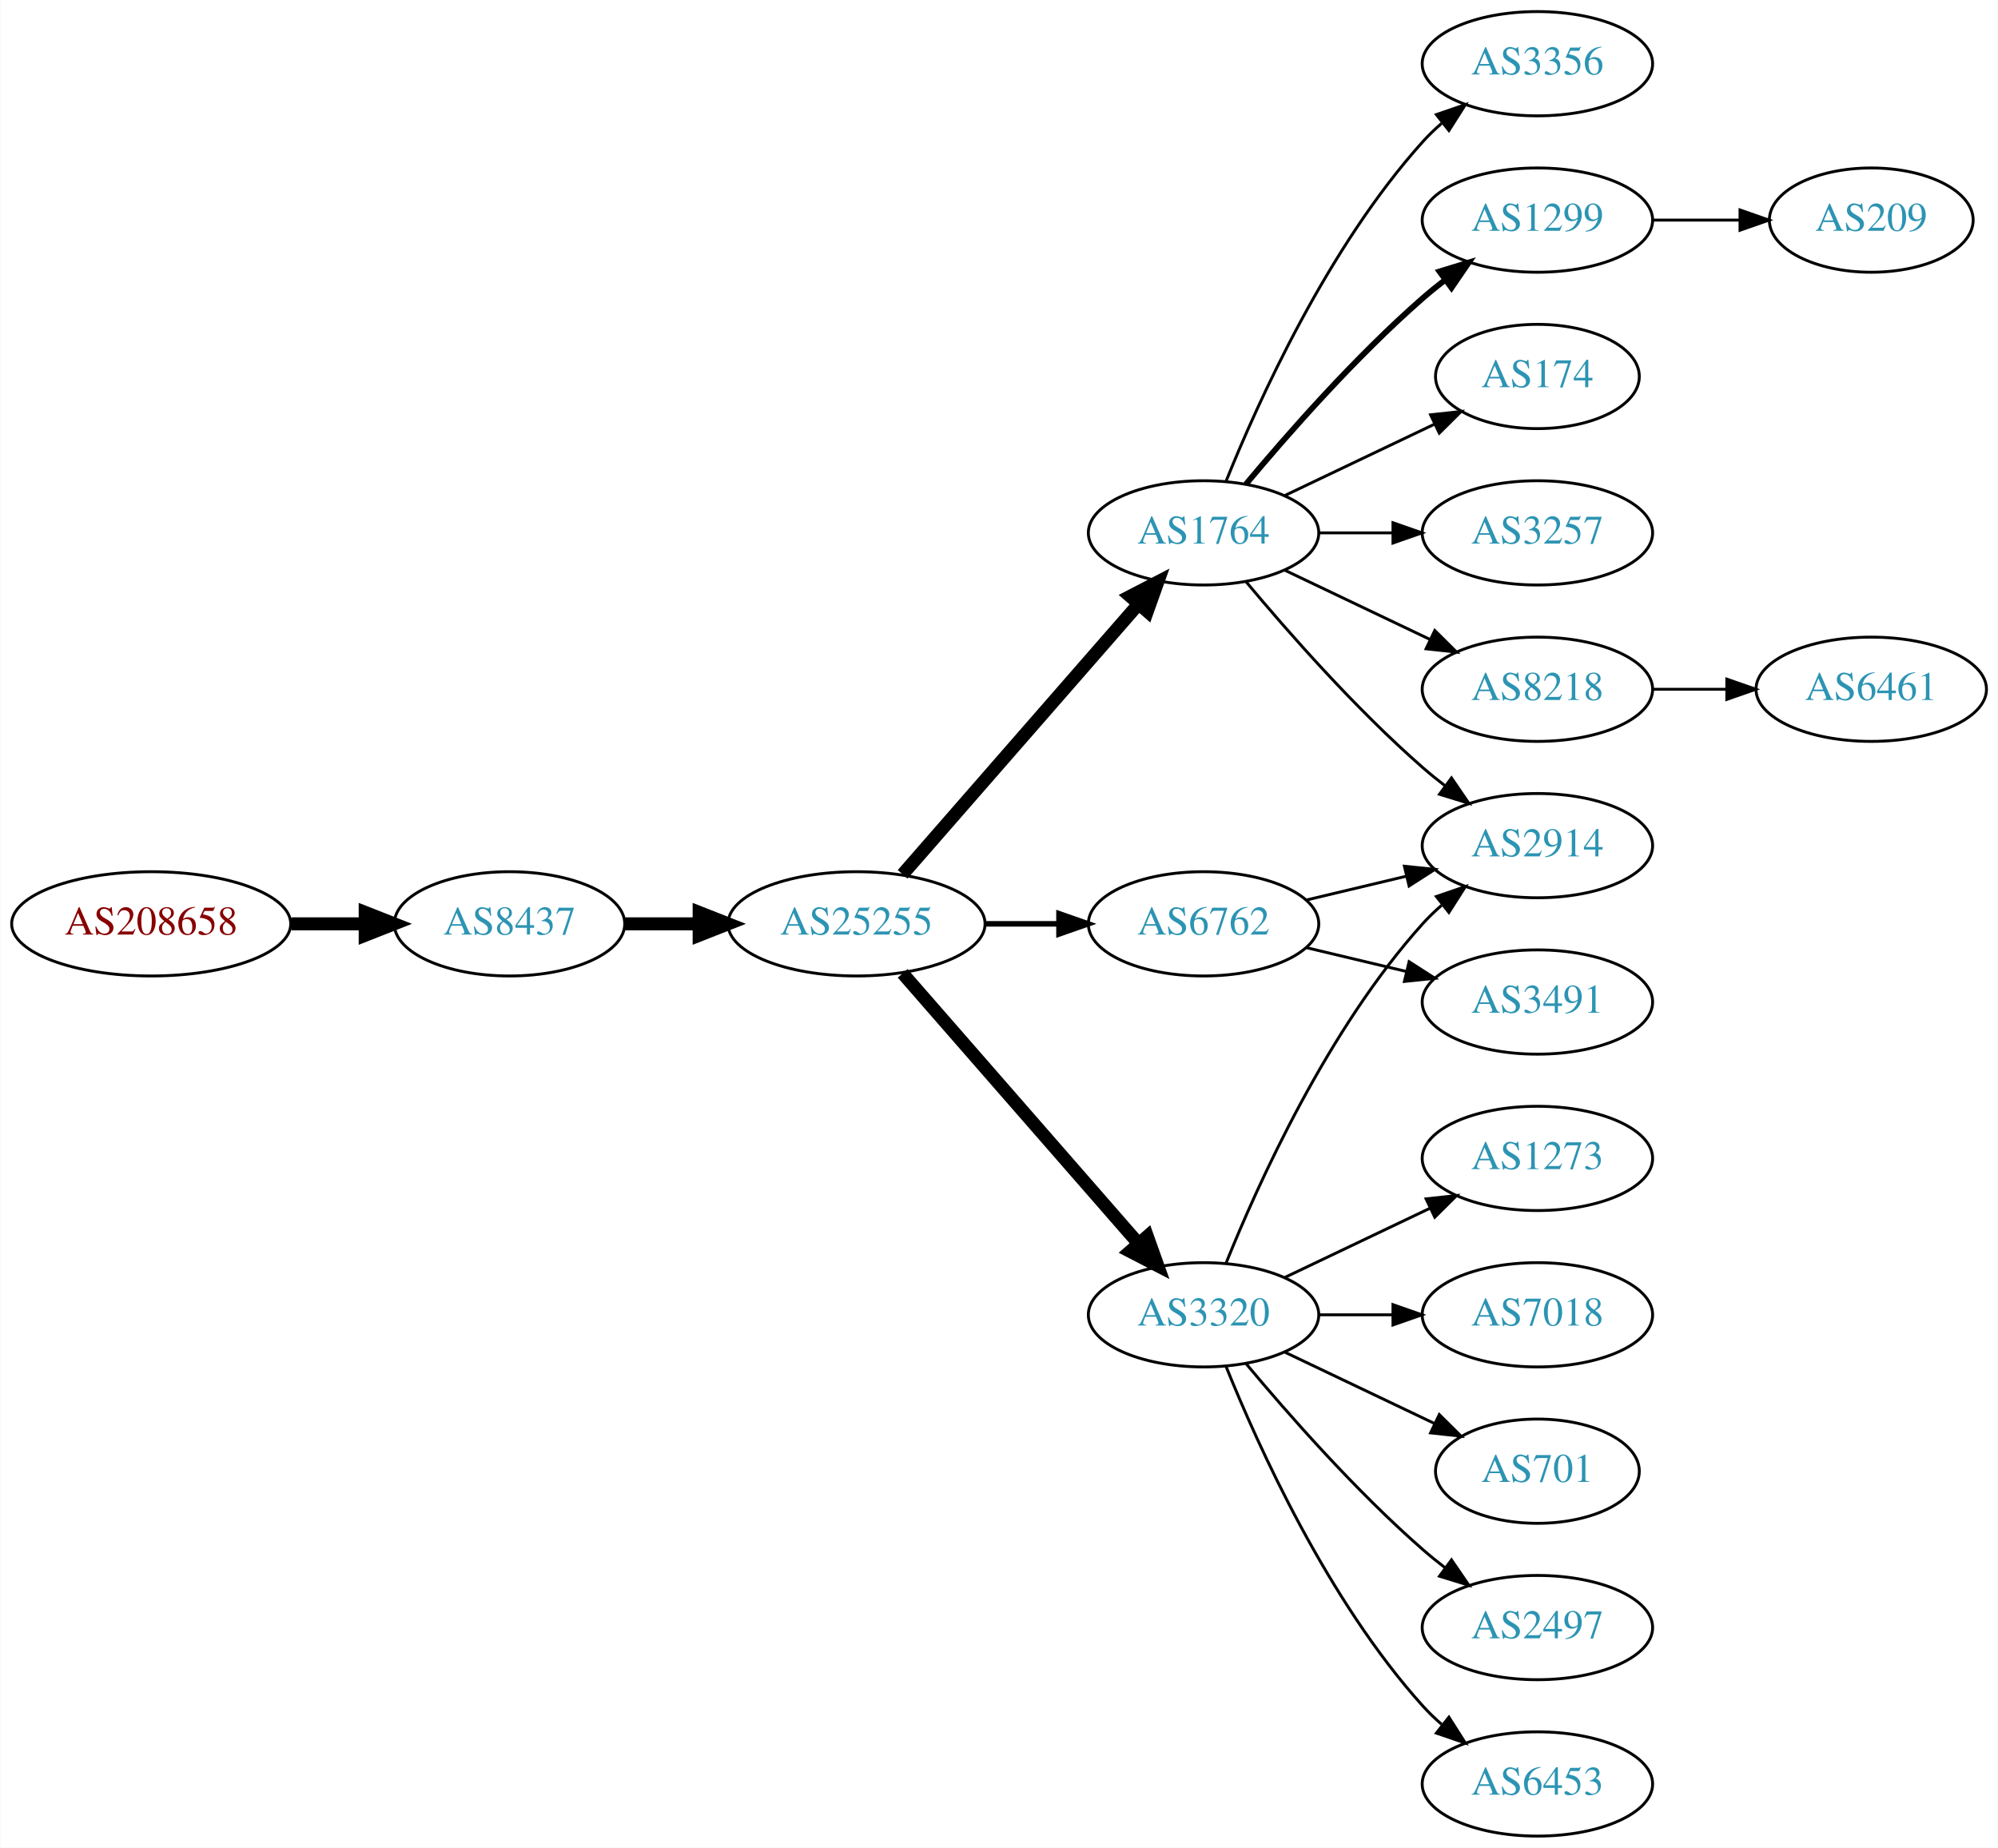
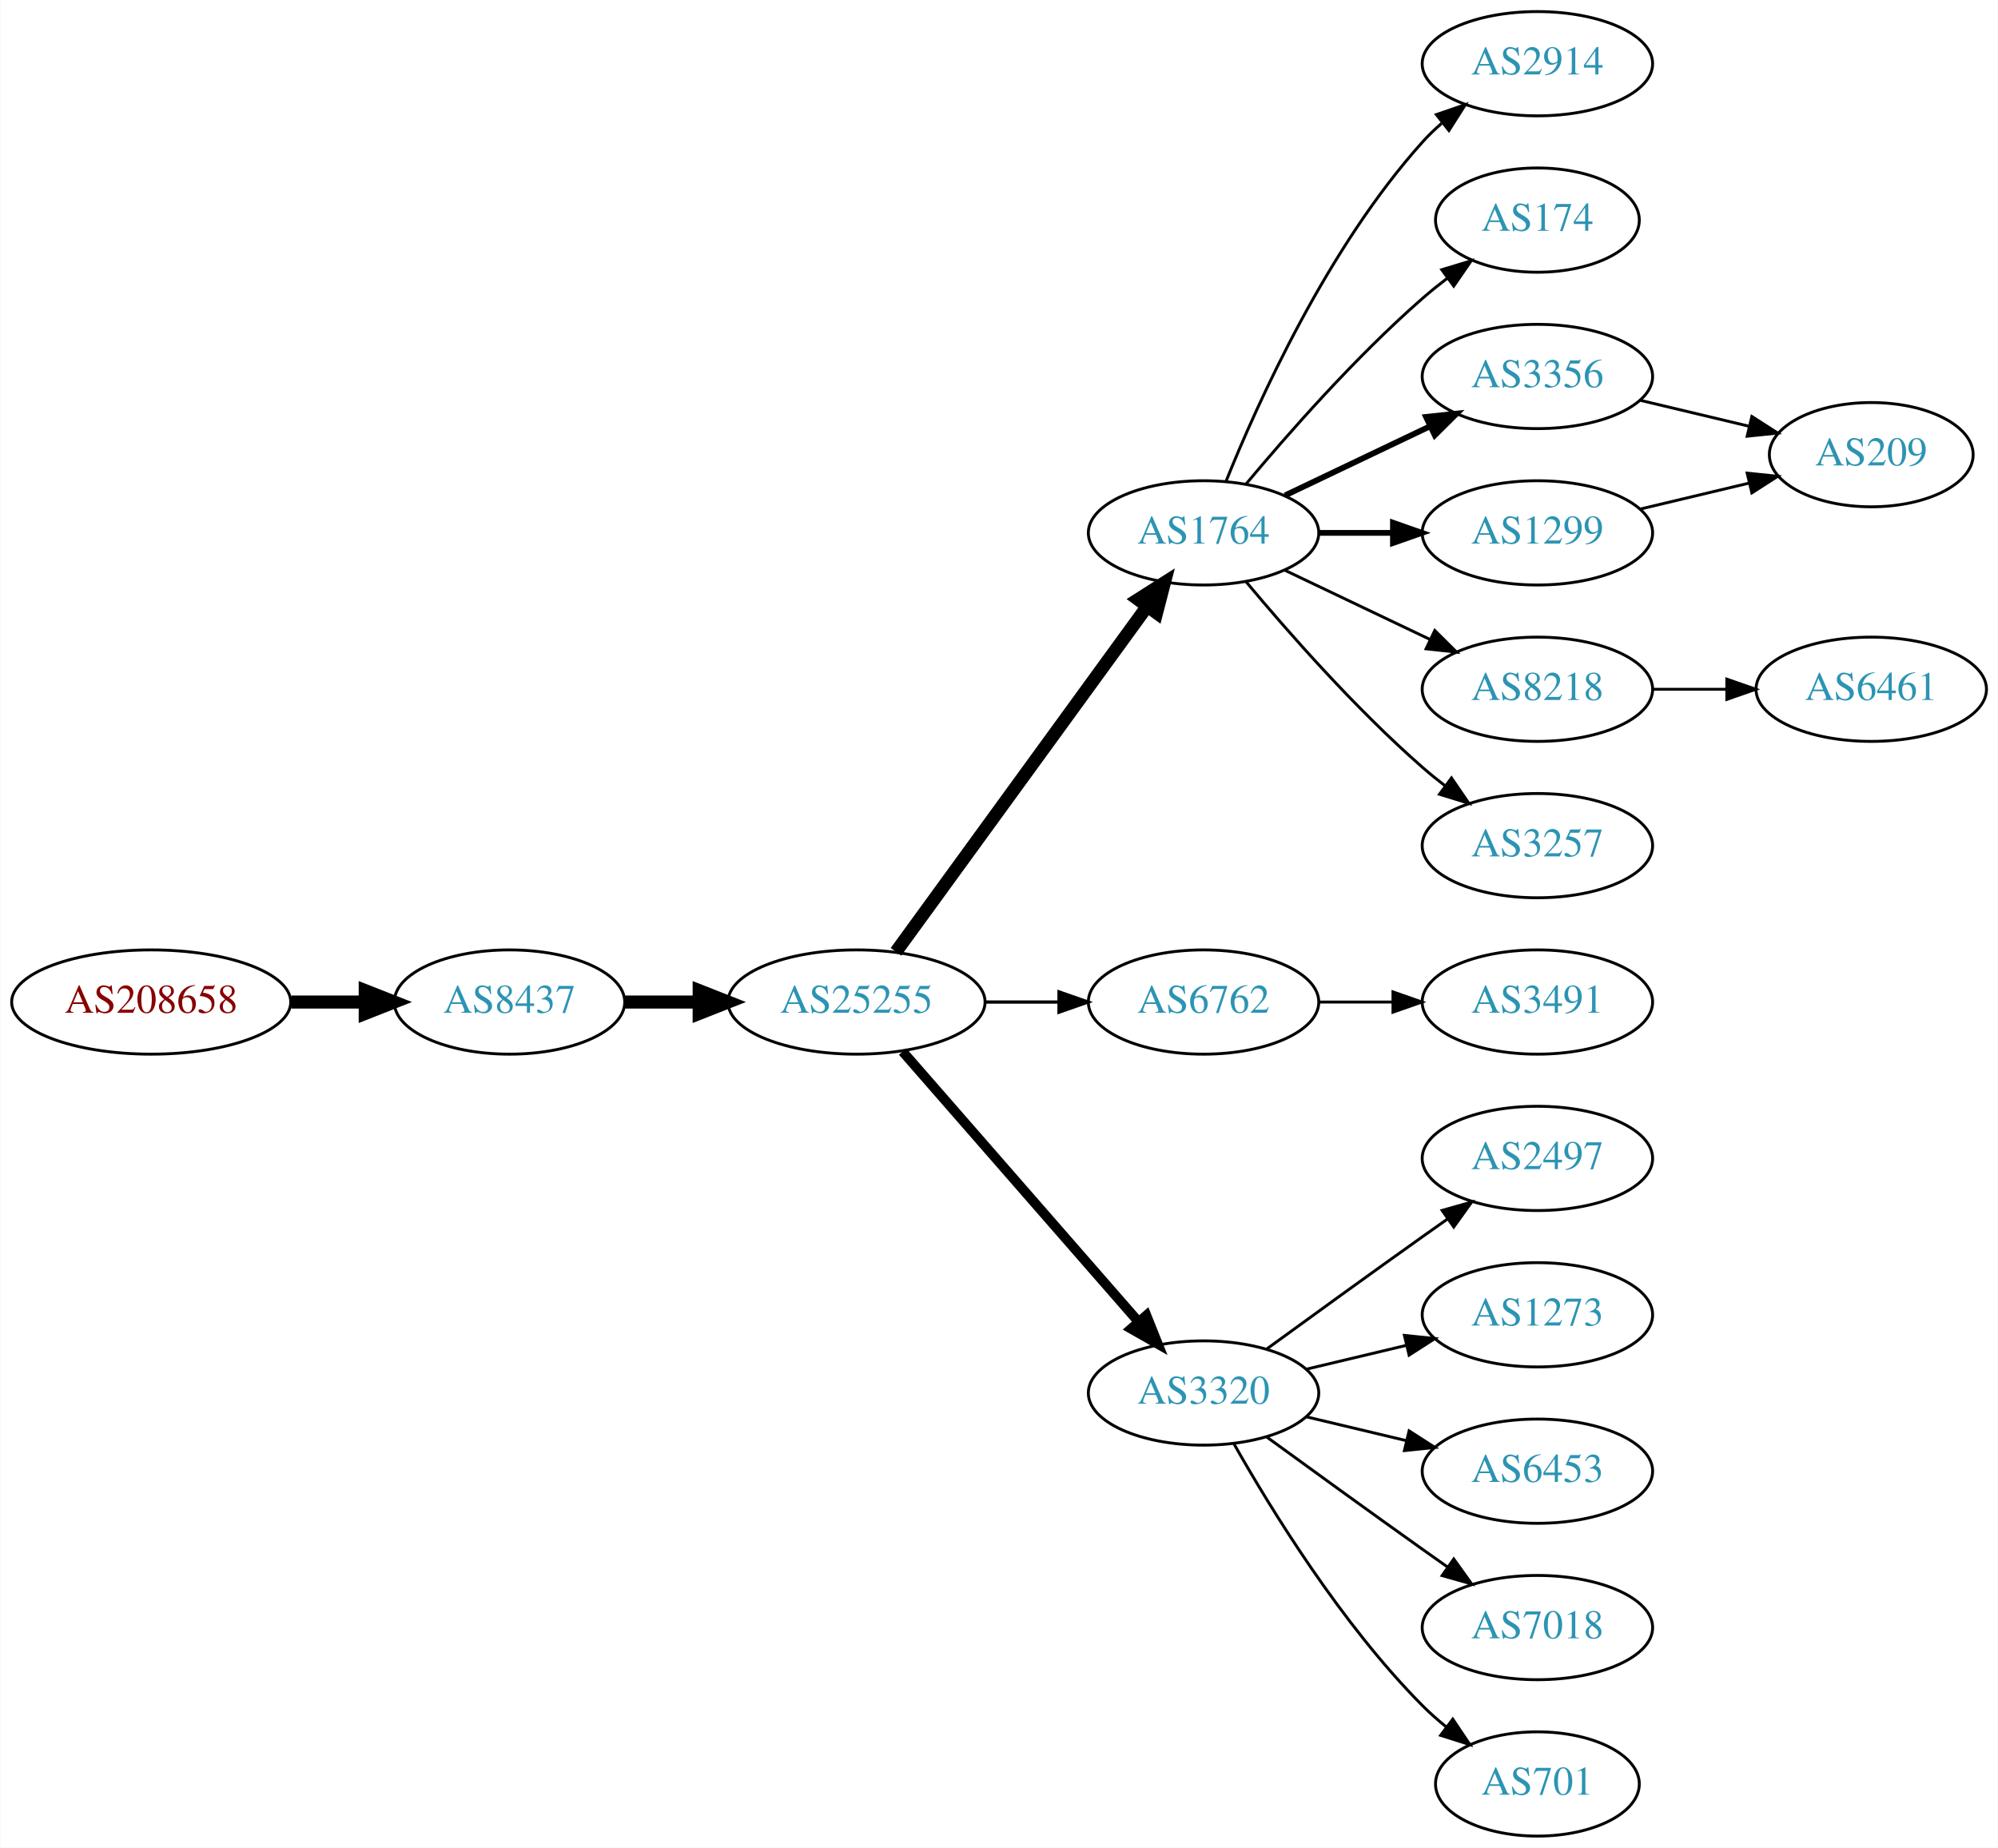
<svg xmlns="http://www.w3.org/2000/svg" xmlns:xlink="http://www.w3.org/1999/xlink" width="690pt" height="638pt" viewBox="0.00 0.00 689.76 638.00">
  <g id="graph0" class="graph" transform="scale(1 1) rotate(0) translate(4 634)">
    <polygon fill="white" stroke="none" points="-4,4 -4,-634 685.755,-634 685.755,4 -4,4" />
    <g id="node1" class="node">
      <g id="a_node1">
        <a xlink:href="/asn/208658" xlink:title="AS208658 ~ Johannes Mueller [AT]">
-           <ellipse fill="#ffffff" stroke="black" cx="48.096" cy="-315" rx="48.192" ry="18" />
-           <text text-anchor="middle" x="48.096" y="-311.3" font-family="Times,serif" font-size="14.00" fill="#880000">AS208658</text>
+           <ellipse fill="#ffffff" stroke="black" cx="48.096" cy="-288" rx="48.192" ry="18" />
+           <text text-anchor="middle" x="48.096" y="-284.3" font-family="Times,serif" font-size="14.00" fill="#880000">AS208658</text>
        </a>
      </g>
    </g>
    <g id="node2" class="node">
      <g id="a_node2">
        <a xlink:href="/asn/8437" xlink:title="AS8437 ~ Hutchison Drei Austria GmbH [AT]">
-           <ellipse fill="#ffffff" stroke="black" cx="171.838" cy="-315" rx="39.794" ry="18" />
-           <text text-anchor="middle" x="171.838" y="-311.3" font-family="Times,serif" font-size="14.00" fill="#2c94b3">AS8437</text>
+           <ellipse fill="#ffffff" stroke="black" cx="171.838" cy="-288" rx="39.794" ry="18" />
+           <text text-anchor="middle" x="171.838" y="-284.3" font-family="Times,serif" font-size="14.00" fill="#2c94b3">AS8437</text>
        </a>
      </g>
    </g>
    <g id="edge1" class="edge">
-       <path fill="none" stroke="black" stroke-width="4.5" d="M96.513,-315C104.867,-315 113.577,-315 121.969,-315" />
-       <polygon fill="black" stroke="black" stroke-width="4.5" points="122.004,-318.938 132.004,-315 122.004,-311.063 122.004,-318.938" />
+       <path fill="none" stroke="black" stroke-width="4.5" d="M96.513,-288C104.867,-288 113.577,-288 121.969,-288" />
+       <polygon fill="black" stroke="black" stroke-width="4.5" points="122.004,-291.938 132.004,-288 122.004,-284.063 122.004,-291.938" />
    </g>
    <g id="node3" class="node">
      <g id="a_node3">
        <a xlink:href="/asn/25255" xlink:title="AS25255 ~ ==&gt; TELE2 AUSTRIA &lt;== [AT]">
-           <ellipse fill="#ffffff" stroke="black" cx="291.681" cy="-315" rx="44.393" ry="18" />
-           <text text-anchor="middle" x="291.681" y="-311.3" font-family="Times,serif" font-size="14.00" fill="#2c94b3">AS25255</text>
+           <ellipse fill="#ffffff" stroke="black" cx="291.681" cy="-288" rx="44.393" ry="18" />
+           <text text-anchor="middle" x="291.681" y="-284.3" font-family="Times,serif" font-size="14.00" fill="#2c94b3">AS25255</text>
        </a>
      </g>
    </g>
    <g id="edge2" class="edge">
-       <path fill="none" stroke="black" stroke-width="4.5" d="M211.751,-315C219.853,-315 228.528,-315 237.055,-315" />
-       <polygon fill="black" stroke="black" stroke-width="4.5" points="237.332,-318.938 247.332,-315 237.332,-311.063 237.332,-318.938" />
+       <path fill="none" stroke="black" stroke-width="4.5" d="M211.751,-288C219.853,-288 228.528,-288 237.055,-288" />
+       <polygon fill="black" stroke="black" stroke-width="4.5" points="237.332,-291.938 247.332,-288 237.332,-284.063 237.332,-291.938" />
    </g>
    <g id="node4" class="node">
      <g id="a_node4">
-         <a xlink:href="/asn/6762" xlink:title="AS6762 ~ TELECOM ITALIA SPARKLE S.p.A. [IT]">
-           <ellipse fill="#ffffff" stroke="black" cx="411.523" cy="-315" rx="39.794" ry="18" />
-           <text text-anchor="middle" x="411.523" y="-311.3" font-family="Times,serif" font-size="14.00" fill="#2c94b3">AS6762</text>
-         </a>
-       </g>
-     </g>
-     <g id="edge3" class="edge">
-       <path fill="none" stroke="black" stroke-width="1.929" d="M335.892,-315C344.204,-315 352.967,-315 361.449,-315" />
-       <polygon fill="black" stroke="black" stroke-width="1.929" points="361.608,-318.5 371.608,-315 361.608,-311.5 361.608,-318.5" />
-     </g>
-     <g id="node5" class="node">
-       <g id="a_node5">
        <a xlink:href="/asn/1764" xlink:title="AS1764 ~ NEXTLAYER-AS [AT]">
          <ellipse fill="#ffffff" stroke="black" cx="411.523" cy="-450" rx="39.794" ry="18" />
          <text text-anchor="middle" x="411.523" y="-446.3" font-family="Times,serif" font-size="14.00" fill="#2c94b3">AS1764</text>
        </a>
      </g>
    </g>
+     <g id="edge3" class="edge">
+       <path fill="none" stroke="black" stroke-width="4.5" d="M305.292,-305.337C326.113,-333.96 367.775,-391.233 391.964,-424.486" />
+       <polygon fill="black" stroke="black" stroke-width="4.5" points="388.936,-427.017 398.003,-432.788 395.304,-422.385 388.936,-427.017" />
+     </g>
+     <g id="node5" class="node">
+       <g id="a_node5">
+         <a xlink:href="/asn/6762" xlink:title="AS6762 ~ TELECOM ITALIA SPARKLE S.p.A. [IT]">
+           <ellipse fill="#ffffff" stroke="black" cx="411.523" cy="-288" rx="39.794" ry="18" />
+           <text text-anchor="middle" x="411.523" y="-284.3" font-family="Times,serif" font-size="14.00" fill="#2c94b3">AS6762</text>
+         </a>
+       </g>
+     </g>
    <g id="edge4" class="edge">
-       <path fill="none" stroke="black" stroke-width="4.5" d="M307.605,-332.098C328.148,-355.631 365.267,-398.155 388.864,-425.187" />
-       <polygon fill="black" stroke="black" stroke-width="4.5" points="386.177,-428.097 395.719,-433.041 392.11,-422.918 386.177,-428.097" />
+       <path fill="none" stroke="black" stroke-width="1.125" d="M335.892,-288C344.204,-288 352.967,-288 361.449,-288" />
+       <polygon fill="black" stroke="black" stroke-width="1.125" points="361.608,-291.5 371.608,-288 361.608,-284.5 361.608,-291.5" />
    </g>
    <g id="node6" class="node">
      <g id="a_node6">
        <a xlink:href="/asn/3320" xlink:title="AS3320 ~ DTAG [DE]">
-           <ellipse fill="#ffffff" stroke="black" cx="411.523" cy="-180" rx="39.794" ry="18" />
-           <text text-anchor="middle" x="411.523" y="-176.3" font-family="Times,serif" font-size="14.00" fill="#2c94b3">AS3320</text>
+           <ellipse fill="#ffffff" stroke="black" cx="411.523" cy="-153" rx="39.794" ry="18" />
+           <text text-anchor="middle" x="411.523" y="-149.3" font-family="Times,serif" font-size="14.00" fill="#2c94b3">AS3320</text>
        </a>
      </g>
    </g>
    <g id="edge5" class="edge">
-       <path fill="none" stroke="black" stroke-width="4.5" d="M307.605,-297.902C328.148,-274.369 365.267,-231.845 388.864,-204.813" />
-       <polygon fill="black" stroke="black" stroke-width="4.5" points="392.11,-207.082 395.719,-196.959 386.177,-201.903 392.11,-207.082" />
-     </g>
-     <g id="node11" class="node">
-       <g id="a_node11">
-         <a xlink:href="/asn/2914" xlink:title="AS2914 ~ NTT America, Inc. [US]">
-           <ellipse fill="#ffffff" stroke="black" cx="526.816" cy="-342" rx="39.794" ry="18" />
-           <text text-anchor="middle" x="526.816" y="-338.3" font-family="Times,serif" font-size="14.00" fill="#2c94b3">AS2914</text>
-         </a>
-       </g>
-     </g>
-     <g id="edge19" class="edge">
-       <path fill="none" stroke="black" d="M447.13,-323.248C458.002,-325.838 470.156,-328.735 481.598,-331.462" />
-       <polygon fill="black" stroke="black" points="480.882,-334.889 491.421,-333.803 482.505,-328.08 480.882,-334.889" />
-     </g>
-     <g id="node19" class="node">
-       <g id="a_node19">
-         <a xlink:href="/asn/3491" xlink:title="AS3491 ~ PCCW Global, Inc. [US]">
-           <ellipse fill="#ffffff" stroke="black" cx="526.816" cy="-288" rx="39.794" ry="18" />
-           <text text-anchor="middle" x="526.816" y="-284.3" font-family="Times,serif" font-size="14.00" fill="#2c94b3">AS3491</text>
-         </a>
-       </g>
-     </g>
-     <g id="edge20" class="edge">
-       <path fill="none" stroke="black" d="M447.13,-306.752C458.002,-304.162 470.156,-301.265 481.598,-298.538" />
-       <polygon fill="black" stroke="black" points="482.505,-301.92 491.421,-296.197 480.882,-295.111 482.505,-301.92" />
+       <path fill="none" stroke="black" stroke-width="3.375" d="M307.605,-270.902C328.148,-247.369 365.267,-204.845 388.864,-177.813" />
+       <polygon fill="black" stroke="black" stroke-width="3.375" points="391.78,-179.794 395.719,-169.959 386.507,-175.191 391.78,-179.794" />
    </g>
    <g id="node7" class="node">
      <g id="a_node7">
-         <a xlink:href="/asn/1299" xlink:title="AS1299 ~ Telia Carrier [EU]">
-           <ellipse fill="#ffffff" stroke="black" cx="526.816" cy="-558" rx="39.794" ry="18" />
-           <text text-anchor="middle" x="526.816" y="-554.3" font-family="Times,serif" font-size="14.00" fill="#2c94b3">AS1299</text>
+         <a xlink:href="/asn/2914" xlink:title="AS2914 ~ NTT America, Inc. [US]">
+           <ellipse fill="#ffffff" stroke="black" cx="526.816" cy="-612" rx="39.794" ry="18" />
+           <text text-anchor="middle" x="526.816" y="-608.3" font-family="Times,serif" font-size="14.00" fill="#2c94b3">AS2914</text>
        </a>
      </g>
    </g>
    <g id="edge6" class="edge">
-       <path fill="none" stroke="black" stroke-width="2" d="M426.153,-466.817C440.436,-483.929 463.982,-510.745 487.17,-531 489.635,-533.154 492.274,-535.294 494.971,-537.372" />
-       <polygon fill="black" stroke="black" stroke-width="2" points="492.996,-540.264 503.125,-543.37 497.144,-534.625 492.996,-540.264" />
+       <path fill="none" stroke="black" d="M419.271,-467.787C430.322,-495.243 454.375,-548.578 487.17,-585 489.172,-587.224 491.391,-589.363 493.723,-591.397" />
+       <polygon fill="black" stroke="black" points="491.921,-594.433 501.942,-597.873 496.254,-588.935 491.921,-594.433" />
    </g>
    <g id="node8" class="node">
      <g id="a_node8">
        <a xlink:href="/asn/174" xlink:title="AS174 ~ Cogent Communications [US]">
-           <ellipse fill="#ffffff" stroke="black" cx="526.816" cy="-504" rx="35.194" ry="18" />
-           <text text-anchor="middle" x="526.816" y="-500.3" font-family="Times,serif" font-size="14.00" fill="#2c94b3">AS174</text>
+           <ellipse fill="#ffffff" stroke="black" cx="526.816" cy="-558" rx="35.194" ry="18" />
+           <text text-anchor="middle" x="526.816" y="-554.3" font-family="Times,serif" font-size="14.00" fill="#2c94b3">AS174</text>
        </a>
      </g>
    </g>
    <g id="edge7" class="edge">
-       <path fill="none" stroke="black" d="M439.66,-462.934C455.091,-470.29 474.577,-479.577 491.112,-487.459" />
-       <polygon fill="black" stroke="black" points="489.921,-490.768 500.454,-491.911 492.933,-484.449 489.921,-490.768" />
+       <path fill="none" stroke="black" d="M426.153,-466.817C440.436,-483.929 463.982,-510.745 487.17,-531 489.839,-533.332 492.712,-535.648 495.642,-537.886" />
+       <polygon fill="black" stroke="black" points="493.793,-540.87 503.934,-543.939 497.92,-535.216 493.793,-540.87" />
    </g>
    <g id="node9" class="node">
      <g id="a_node9">
-         <a xlink:href="/asn/3257" xlink:title="AS3257 ~ GTT [DE]">
-           <ellipse fill="#ffffff" stroke="black" cx="526.816" cy="-450" rx="39.794" ry="18" />
-           <text text-anchor="middle" x="526.816" y="-446.3" font-family="Times,serif" font-size="14.00" fill="#2c94b3">AS3257</text>
+         <a xlink:href="/asn/3356" xlink:title="AS3356 ~ Level 3 Parent, LLC [US]">
+           <ellipse fill="#ffffff" stroke="black" cx="526.816" cy="-504" rx="39.794" ry="18" />
+           <text text-anchor="middle" x="526.816" y="-500.3" font-family="Times,serif" font-size="14.00" fill="#2c94b3">AS3356</text>
        </a>
      </g>
    </g>
    <g id="edge8" class="edge">
-       <path fill="none" stroke="black" d="M451.195,-450C459.398,-450 468.162,-450 476.694,-450" />
-       <polygon fill="black" stroke="black" points="476.934,-453.5 486.934,-450 476.933,-446.5 476.934,-453.5" />
+       <path fill="none" stroke="black" stroke-width="2" d="M439.66,-462.934C454.654,-470.081 473.475,-479.052 489.698,-486.785" />
+       <polygon fill="black" stroke="black" stroke-width="2" points="488.368,-490.028 498.901,-491.171 491.38,-483.709 488.368,-490.028" />
    </g>
    <g id="node10" class="node">
      <g id="a_node10">
        <a xlink:href="/asn/8218" xlink:title="AS8218 ~ legacy Neotelecoms [FR]">
          <ellipse fill="#ffffff" stroke="black" cx="526.816" cy="-396" rx="39.794" ry="18" />
          <text text-anchor="middle" x="526.816" y="-392.3" font-family="Times,serif" font-size="14.00" fill="#2c94b3">AS8218</text>
        </a>
      </g>
    </g>
    <g id="edge9" class="edge">
      <path fill="none" stroke="black" d="M439.66,-437.066C454.654,-429.919 473.475,-420.948 489.698,-413.215" />
      <polygon fill="black" stroke="black" points="491.38,-416.291 498.901,-408.829 488.368,-409.972 491.38,-416.291" />
    </g>
+     <g id="node11" class="node">
+       <g id="a_node11">
+         <a xlink:href="/asn/1299" xlink:title="AS1299 ~ Telia Carrier [EU]">
+           <ellipse fill="#ffffff" stroke="black" cx="526.816" cy="-450" rx="39.794" ry="18" />
+           <text text-anchor="middle" x="526.816" y="-446.3" font-family="Times,serif" font-size="14.00" fill="#2c94b3">AS1299</text>
+         </a>
+       </g>
+     </g>
    <g id="edge10" class="edge">
+       <path fill="none" stroke="black" stroke-width="2" d="M451.195,-450C459.398,-450 468.162,-450 476.694,-450" />
+       <polygon fill="black" stroke="black" stroke-width="2" points="476.934,-453.5 486.934,-450 476.933,-446.5 476.934,-453.5" />
+     </g>
+     <g id="node12" class="node">
+       <g id="a_node12">
+         <a xlink:href="/asn/3257" xlink:title="AS3257 ~ GTT [DE]">
+           <ellipse fill="#ffffff" stroke="black" cx="526.816" cy="-342" rx="39.794" ry="18" />
+           <text text-anchor="middle" x="526.816" y="-338.3" font-family="Times,serif" font-size="14.00" fill="#2c94b3">AS3257</text>
+         </a>
+       </g>
+     </g>
+     <g id="edge11" class="edge">
      <path fill="none" stroke="black" d="M426.153,-433.183C440.436,-416.071 463.982,-389.255 487.17,-369 489.635,-366.846 492.274,-364.706 494.971,-362.628" />
      <polygon fill="black" stroke="black" points="497.144,-365.375 503.125,-356.63 492.996,-359.736 497.144,-365.375" />
    </g>
-     <g id="node12" class="node">
-       <g id="a_node12">
-         <a xlink:href="/asn/3356" xlink:title="AS3356 ~ Level 3 Parent, LLC [US]">
-           <ellipse fill="#ffffff" stroke="black" cx="526.816" cy="-612" rx="39.794" ry="18" />
-           <text text-anchor="middle" x="526.816" y="-608.3" font-family="Times,serif" font-size="14.00" fill="#2c94b3">AS3356</text>
-         </a>
-       </g>
-     </g>
-     <g id="edge11" class="edge">
-       <path fill="none" stroke="black" d="M419.271,-467.787C430.322,-495.243 454.375,-548.578 487.17,-585 489.172,-587.224 491.391,-589.363 493.723,-591.397" />
-       <polygon fill="black" stroke="black" points="491.921,-594.433 501.942,-597.873 496.254,-588.935 491.921,-594.433" />
-     </g>
-     <g id="edge18" class="edge">
-       <path fill="none" stroke="black" d="M419.271,-197.787C430.322,-225.243 454.375,-278.578 487.17,-315 489.172,-317.224 491.391,-319.363 493.723,-321.397" />
-       <polygon fill="black" stroke="black" points="491.921,-324.433 501.942,-327.873 496.254,-318.935 491.921,-324.433" />
-     </g>
-     <g id="node14" class="node">
-       <g id="a_node14">
-         <a xlink:href="/asn/7018" xlink:title="AS7018 ~ AT&amp;T Services, Inc. [US]">
-           <ellipse fill="#ffffff" stroke="black" cx="526.816" cy="-180" rx="39.794" ry="18" />
-           <text text-anchor="middle" x="526.816" y="-176.3" font-family="Times,serif" font-size="14.00" fill="#2c94b3">AS7018</text>
-         </a>
-       </g>
-     </g>
-     <g id="edge13" class="edge">
-       <path fill="none" stroke="black" d="M451.195,-180C459.398,-180 468.162,-180 476.694,-180" />
-       <polygon fill="black" stroke="black" points="476.934,-183.5 486.934,-180 476.933,-176.5 476.934,-183.5" />
+     <g id="node20" class="node">
+       <g id="a_node20">
+         <a xlink:href="/asn/3491" xlink:title="AS3491 ~ PCCW Global, Inc. [US]">
+           <ellipse fill="#ffffff" stroke="black" cx="526.816" cy="-288" rx="39.794" ry="18" />
+           <text text-anchor="middle" x="526.816" y="-284.3" font-family="Times,serif" font-size="14.00" fill="#2c94b3">AS3491</text>
+         </a>
+       </g>
+     </g>
+     <g id="edge19" class="edge">
+       <path fill="none" stroke="black" d="M451.195,-288C459.398,-288 468.162,-288 476.694,-288" />
+       <polygon fill="black" stroke="black" points="476.934,-291.5 486.934,-288 476.933,-284.5 476.934,-291.5" />
    </g>
    <g id="node15" class="node">
      <g id="a_node15">
-         <a xlink:href="/asn/701" xlink:title="AS701 ~ UUNET [US]">
-           <ellipse fill="#ffffff" stroke="black" cx="526.816" cy="-126" rx="35.194" ry="18" />
-           <text text-anchor="middle" x="526.816" y="-122.3" font-family="Times,serif" font-size="14.00" fill="#2c94b3">AS701</text>
+         <a xlink:href="/asn/2497" xlink:title="AS2497 ~ Internet Initiative Japan Inc. [JP]">
+           <ellipse fill="#ffffff" stroke="black" cx="526.816" cy="-234" rx="39.794" ry="18" />
+           <text text-anchor="middle" x="526.816" y="-230.3" font-family="Times,serif" font-size="14.00" fill="#2c94b3">AS2497</text>
        </a>
      </g>
    </g>
    <g id="edge14" class="edge">
-       <path fill="none" stroke="black" d="M439.66,-167.066C455.091,-159.71 474.577,-150.423 491.112,-142.541" />
-       <polygon fill="black" stroke="black" points="492.933,-145.551 500.454,-138.089 489.921,-139.232 492.933,-145.551" />
+       <path fill="none" stroke="black" d="M433.371,-168.222C448.305,-179.091 468.919,-194.025 487.17,-207 489.99,-209.005 492.933,-211.085 495.881,-213.159" />
+       <polygon fill="black" stroke="black" points="493.908,-216.05 504.106,-218.926 497.927,-210.319 493.908,-216.05" />
    </g>
    <g id="node16" class="node">
      <g id="a_node16">
-         <a xlink:href="/asn/2497" xlink:title="AS2497 ~ Internet Initiative Japan Inc. [JP]">
-           <ellipse fill="#ffffff" stroke="black" cx="526.816" cy="-72" rx="39.794" ry="18" />
-           <text text-anchor="middle" x="526.816" y="-68.3" font-family="Times,serif" font-size="14.00" fill="#2c94b3">AS2497</text>
+         <a xlink:href="/asn/1273" xlink:title="AS1273 ~ Vodafone Group PLC [EU]">
+           <ellipse fill="#ffffff" stroke="black" cx="526.816" cy="-180" rx="39.794" ry="18" />
+           <text text-anchor="middle" x="526.816" y="-176.3" font-family="Times,serif" font-size="14.00" fill="#2c94b3">AS1273</text>
        </a>
      </g>
    </g>
    <g id="edge15" class="edge">
-       <path fill="none" stroke="black" d="M426.153,-163.183C440.436,-146.071 463.982,-119.255 487.17,-99 489.635,-96.846 492.274,-94.706 494.971,-92.628" />
-       <polygon fill="black" stroke="black" points="497.144,-95.375 503.125,-86.63 492.996,-89.736 497.144,-95.375" />
+       <path fill="none" stroke="black" d="M447.13,-161.248C458.002,-163.838 470.156,-166.735 481.598,-169.462" />
+       <polygon fill="black" stroke="black" points="480.882,-172.889 491.421,-171.803 482.505,-166.08 480.882,-172.889" />
    </g>
    <g id="node17" class="node">
      <g id="a_node17">
        <a xlink:href="/asn/6453" xlink:title="AS6453 ~ TATA COMMUNICATIONS (AMERICA) INC [US]">
-           <ellipse fill="#ffffff" stroke="black" cx="526.816" cy="-18" rx="39.794" ry="18" />
-           <text text-anchor="middle" x="526.816" y="-14.3" font-family="Times,serif" font-size="14.00" fill="#2c94b3">AS6453</text>
+           <ellipse fill="#ffffff" stroke="black" cx="526.816" cy="-126" rx="39.794" ry="18" />
+           <text text-anchor="middle" x="526.816" y="-122.3" font-family="Times,serif" font-size="14.00" fill="#2c94b3">AS6453</text>
        </a>
      </g>
    </g>
    <g id="edge16" class="edge">
-       <path fill="none" stroke="black" d="M419.271,-162.213C430.322,-134.757 454.375,-81.422 487.17,-45 489.172,-42.776 491.391,-40.637 493.723,-38.603" />
-       <polygon fill="black" stroke="black" points="496.254,-41.065 501.942,-32.127 491.921,-35.567 496.254,-41.065" />
+       <path fill="none" stroke="black" d="M447.13,-144.752C458.002,-142.162 470.156,-139.265 481.598,-136.538" />
+       <polygon fill="black" stroke="black" points="482.505,-139.92 491.421,-134.197 480.882,-133.111 482.505,-139.92" />
    </g>
    <g id="node18" class="node">
      <g id="a_node18">
-         <a xlink:href="/asn/1273" xlink:title="AS1273 ~ Vodafone Group PLC [EU]">
-           <ellipse fill="#ffffff" stroke="black" cx="526.816" cy="-234" rx="39.794" ry="18" />
-           <text text-anchor="middle" x="526.816" y="-230.3" font-family="Times,serif" font-size="14.00" fill="#2c94b3">AS1273</text>
+         <a xlink:href="/asn/7018" xlink:title="AS7018 ~ AT&amp;T Services, Inc. [US]">
+           <ellipse fill="#ffffff" stroke="black" cx="526.816" cy="-72" rx="39.794" ry="18" />
+           <text text-anchor="middle" x="526.816" y="-68.3" font-family="Times,serif" font-size="14.00" fill="#2c94b3">AS7018</text>
        </a>
      </g>
    </g>
    <g id="edge17" class="edge">
-       <path fill="none" stroke="black" d="M439.66,-192.934C454.654,-200.081 473.475,-209.052 489.698,-216.785" />
-       <polygon fill="black" stroke="black" points="488.368,-220.028 498.901,-221.171 491.38,-213.709 488.368,-220.028" />
+       <path fill="none" stroke="black" d="M433.371,-137.778C448.305,-126.909 468.919,-111.975 487.17,-99 489.99,-96.995 492.933,-94.915 495.881,-92.841" />
+       <polygon fill="black" stroke="black" points="497.927,-95.681 504.106,-87.074 493.908,-89.95 497.927,-95.681" />
+     </g>
+     <g id="node19" class="node">
+       <g id="a_node19">
+         <a xlink:href="/asn/701" xlink:title="AS701 ~ UUNET [US]">
+           <ellipse fill="#ffffff" stroke="black" cx="526.816" cy="-18" rx="35.194" ry="18" />
+           <text text-anchor="middle" x="526.816" y="-14.3" font-family="Times,serif" font-size="14.00" fill="#2c94b3">AS701</text>
+         </a>
+       </g>
+     </g>
+     <g id="edge18" class="edge">
+       <path fill="none" stroke="black" d="M421.983,-135.51C434.765,-112.904 459.197,-73.114 487.17,-45 489.67,-42.487 492.43,-40.051 495.292,-37.739" />
+       <polygon fill="black" stroke="black" points="497.592,-40.389 503.489,-31.587 493.39,-34.79 497.592,-40.389" />
    </g>
    <g id="node13" class="node">
      <g id="a_node13">
        <a xlink:href="/asn/209" xlink:title="AS209 ~ CenturyLink Communications, LLC [US]">
-           <ellipse fill="#ffffff" stroke="black" cx="642.109" cy="-558" rx="35.194" ry="18" />
-           <text text-anchor="middle" x="642.109" y="-554.3" font-family="Times,serif" font-size="14.00" fill="#2c94b3">AS209</text>
+           <ellipse fill="#ffffff" stroke="black" cx="642.109" cy="-477" rx="35.194" ry="18" />
+           <text text-anchor="middle" x="642.109" y="-473.3" font-family="Times,serif" font-size="14.00" fill="#2c94b3">AS209</text>
        </a>
      </g>
    </g>
    <g id="edge12" class="edge">
-       <path fill="none" stroke="black" d="M566.488,-558C576.194,-558 586.684,-558 596.647,-558" />
-       <polygon fill="black" stroke="black" points="596.784,-561.5 606.783,-558 596.783,-554.5 596.784,-561.5" />
-     </g>
-     <g id="node20" class="node">
-       <g id="a_node20">
+       <path fill="none" stroke="black" d="M562.423,-495.752C574.218,-492.942 587.522,-489.771 599.79,-486.847" />
+       <polygon fill="black" stroke="black" points="600.879,-490.186 609.795,-484.463 599.256,-483.376 600.879,-490.186" />
+     </g>
+     <g id="node14" class="node">
+       <g id="a_node14">
        <a xlink:href="/asn/6461" xlink:title="AS6461 ~ Zayo Bandwidth [US]">
          <ellipse fill="#ffffff" stroke="black" cx="642.109" cy="-396" rx="39.794" ry="18" />
          <text text-anchor="middle" x="642.109" y="-392.3" font-family="Times,serif" font-size="14.00" fill="#2c94b3">AS6461</text>
        </a>
      </g>
    </g>
-     <g id="edge21" class="edge">
+     <g id="edge13" class="edge">
      <path fill="none" stroke="black" d="M566.488,-396C574.691,-396 583.455,-396 591.987,-396" />
      <polygon fill="black" stroke="black" points="592.227,-399.5 602.226,-396 592.226,-392.5 592.227,-399.5" />
    </g>
+     <g id="edge20" class="edge">
+       <path fill="none" stroke="black" d="M562.423,-458.248C574.218,-461.058 587.522,-464.229 599.79,-467.153" />
+       <polygon fill="black" stroke="black" points="599.256,-470.624 609.795,-469.537 600.879,-463.814 599.256,-470.624" />
+     </g>
  </g>
</svg>
